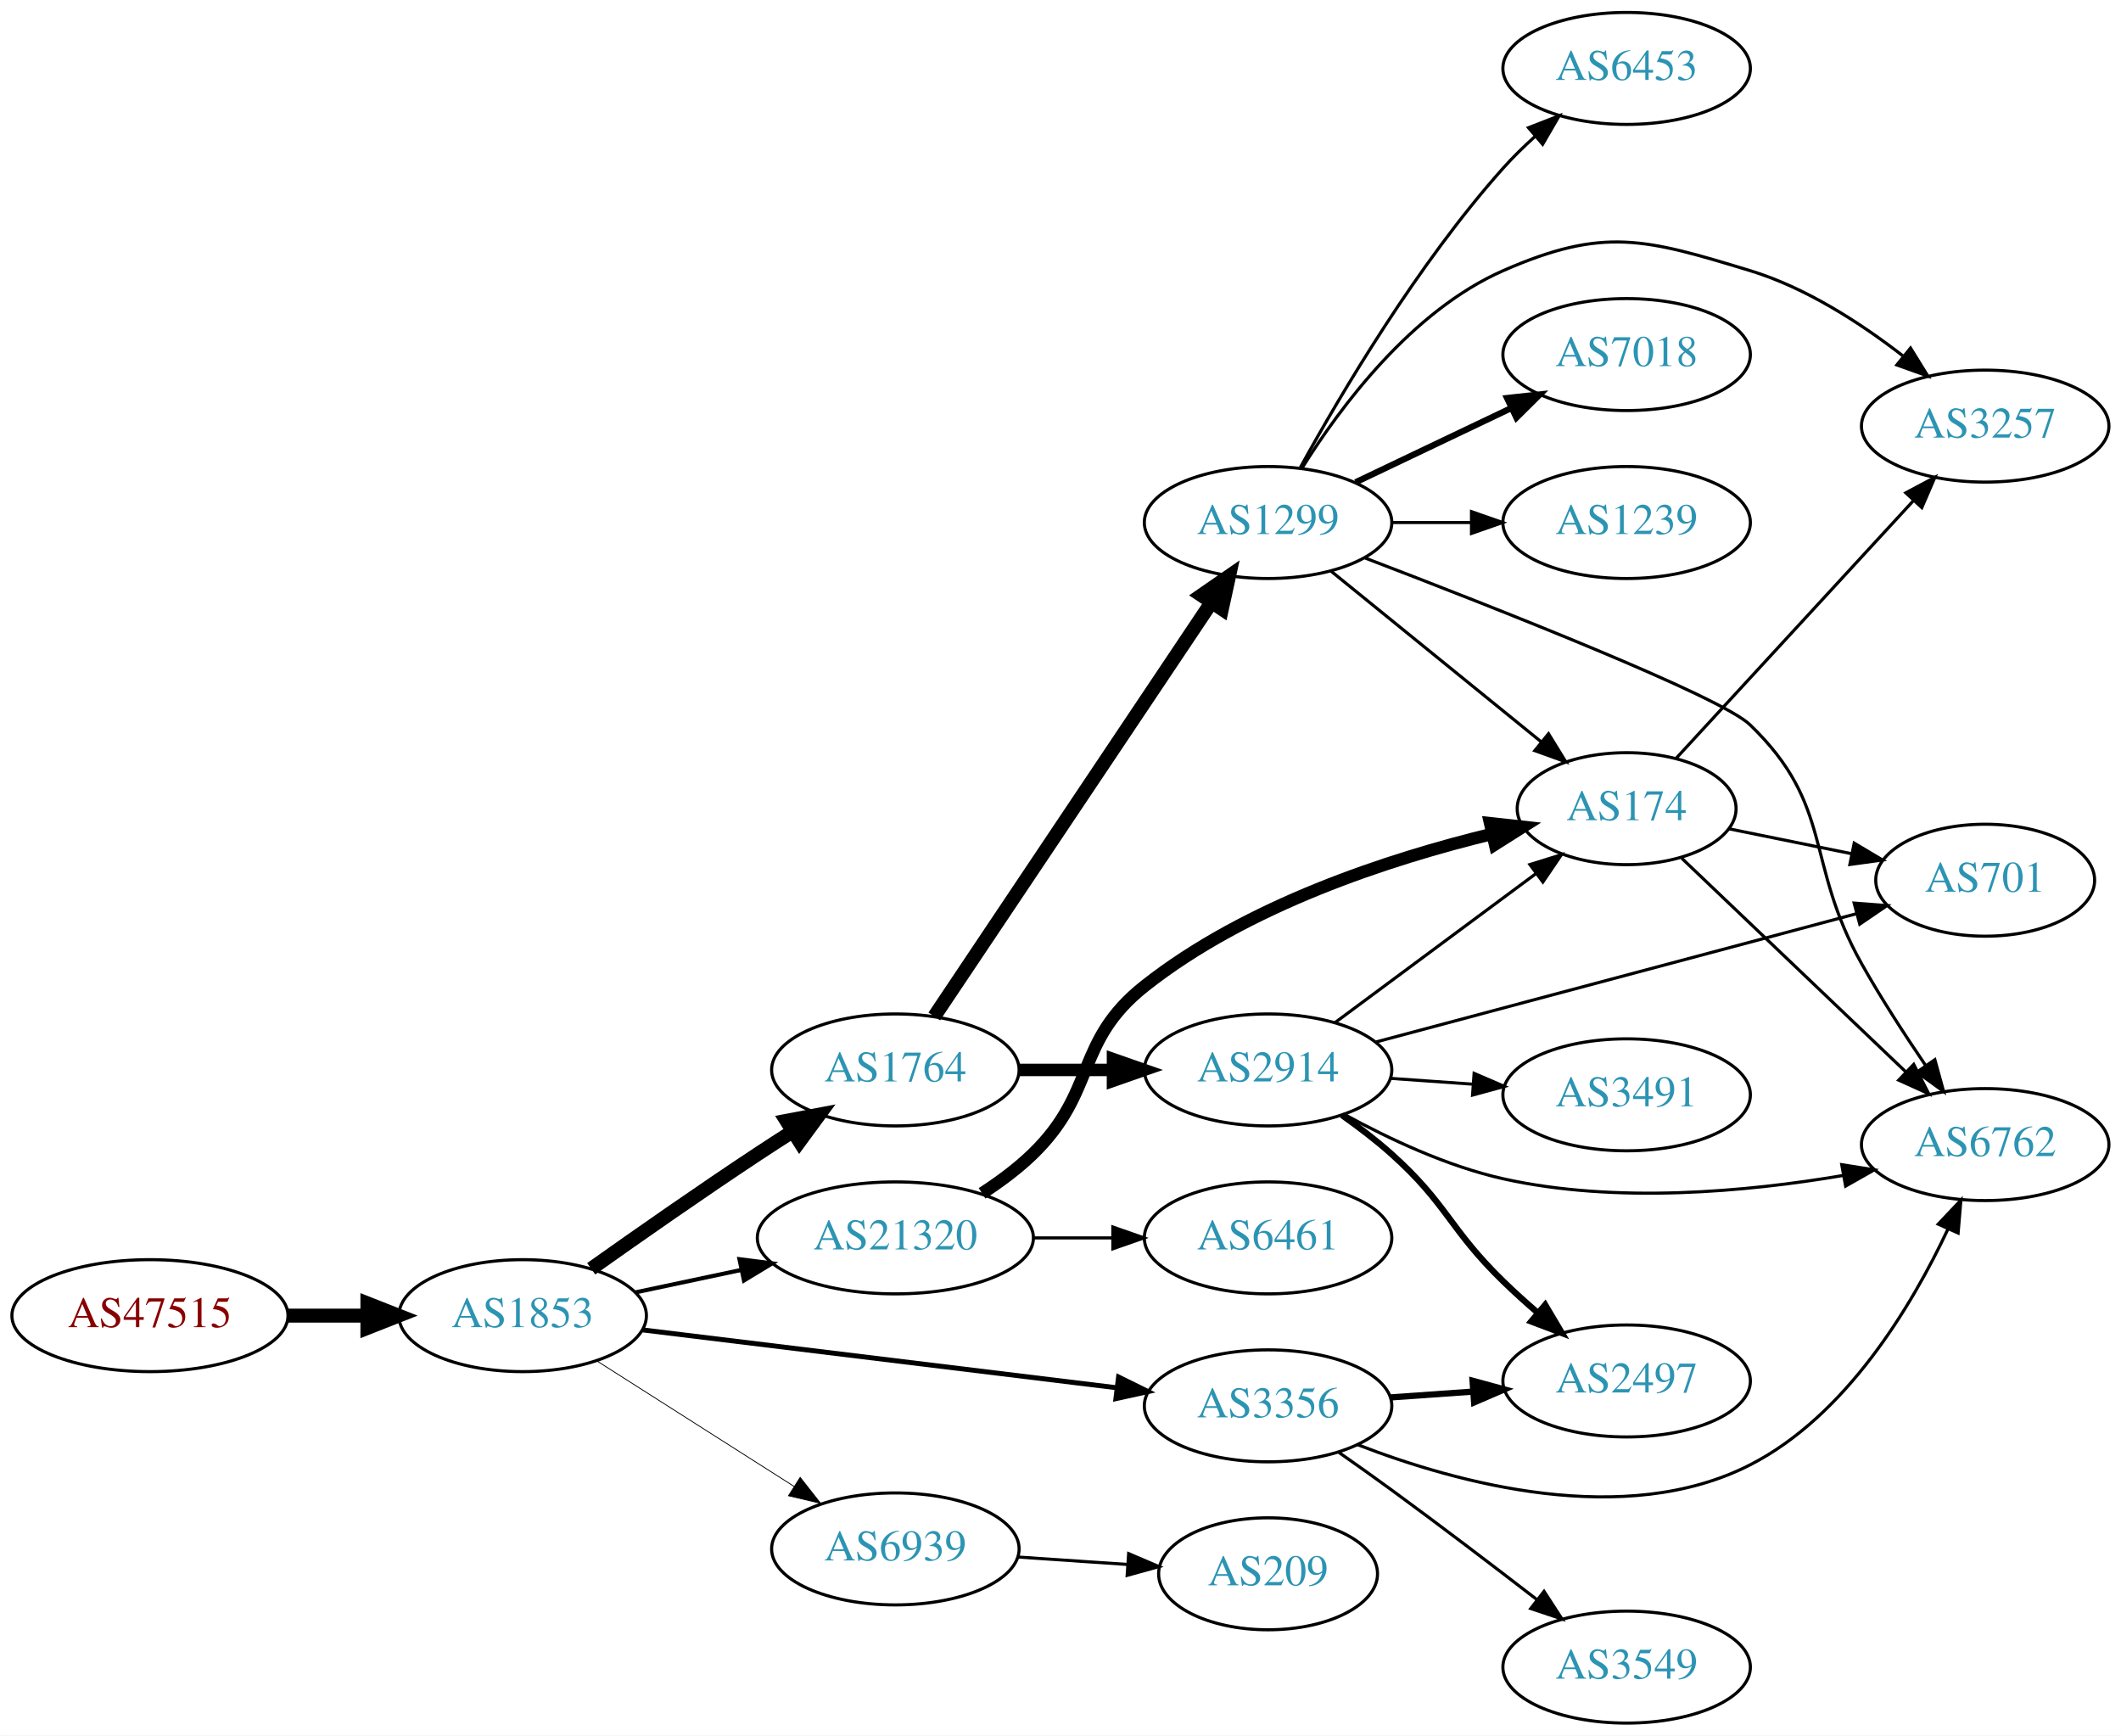
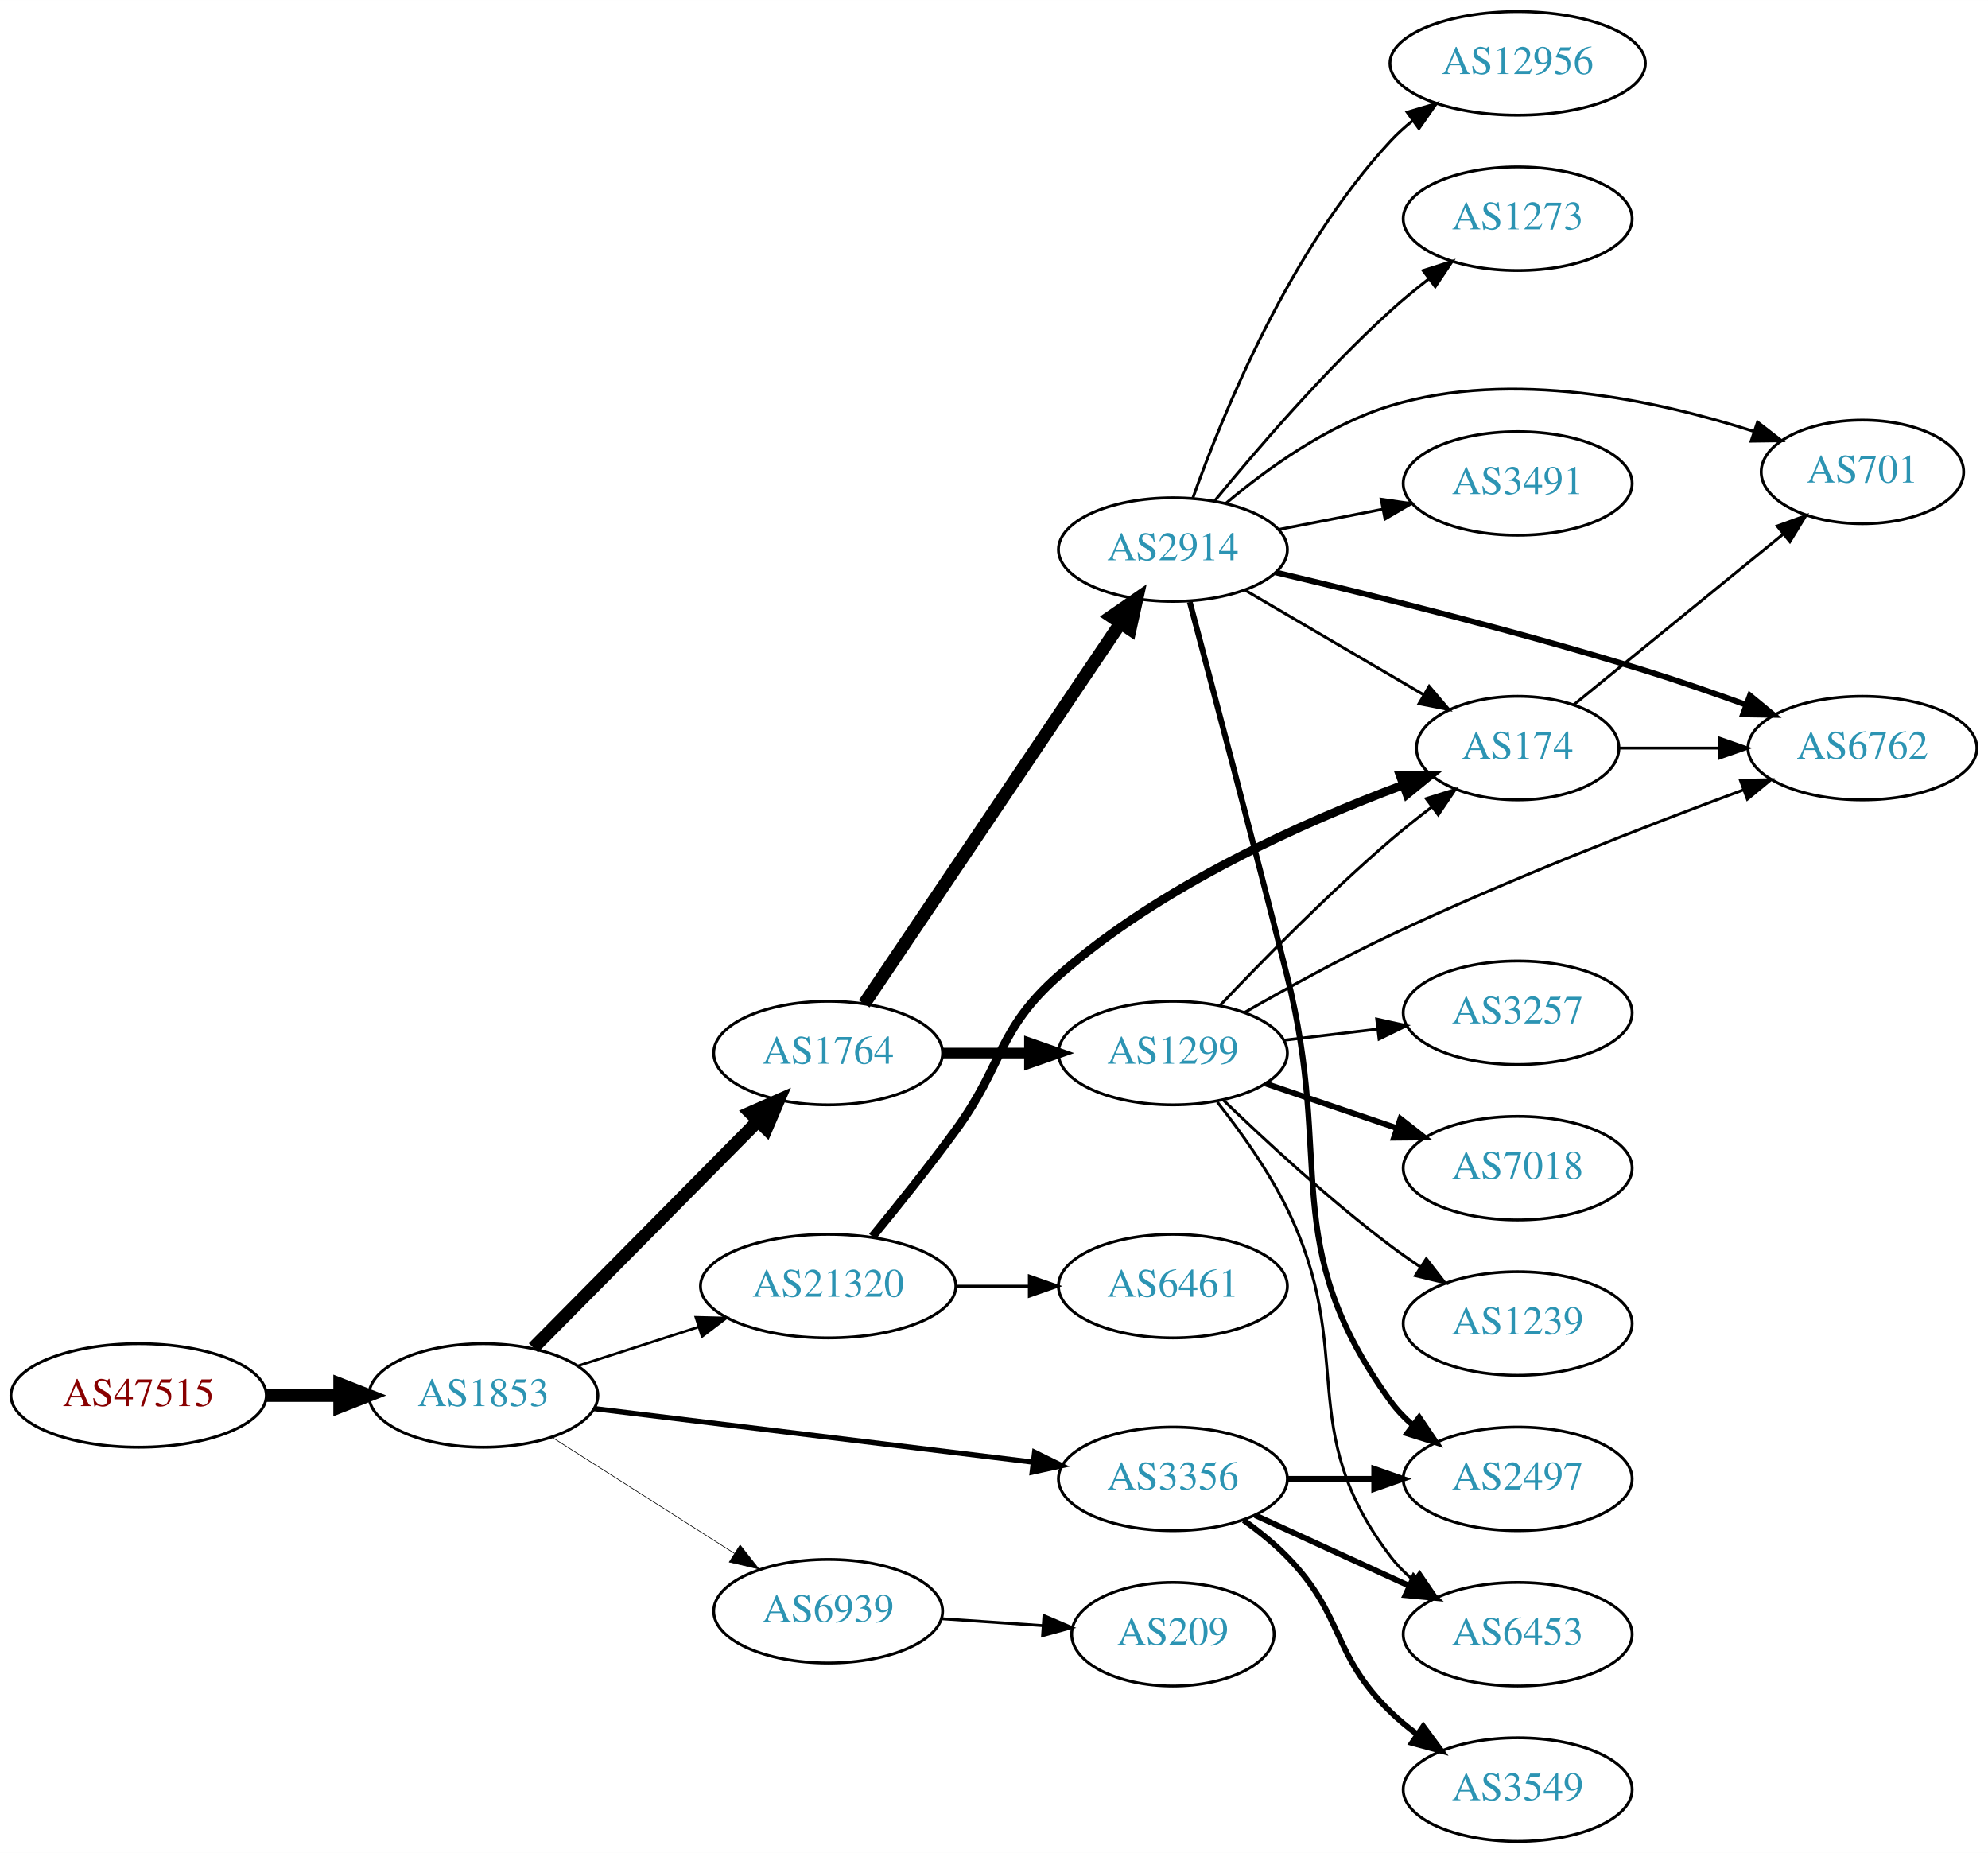
- <svg xmlns="http://www.w3.org/2000/svg" xmlns:xlink="http://www.w3.org/1999/xlink" width="682pt" height="558pt" viewBox="0.00 0.00 681.96 558.00">
-   <g id="graph0" class="graph" transform="scale(1 1) rotate(0) translate(4 554)">
-     <polygon fill="white" stroke="none" points="-4,4 -4,-554 677.956,-554 677.956,4 -4,4" />
+ <svg xmlns="http://www.w3.org/2000/svg" xmlns:xlink="http://www.w3.org/1999/xlink" width="691pt" height="644pt" viewBox="0.00 0.00 691.06 644.00">
+   <g id="graph0" class="graph" transform="scale(1 1) rotate(0) translate(4 640)">
+     <polygon fill="white" stroke="none" points="-4,4 -4,-640 687.055,-640 687.055,4 -4,4" />
    <g id="node1" class="node">
      <g id="a_node1">
        <a xlink:href="/asn/47515" xlink:title="AS47515 ~ BMI-GOVIX [AT]">
-           <ellipse fill="#ffffff" stroke="black" cx="44.196" cy="-131" rx="44.393" ry="18" />
-           <text text-anchor="middle" x="44.196" y="-127.3" font-family="Times,serif" font-size="14.00" fill="#880000">AS47515</text>
+           <ellipse fill="#ffffff" stroke="black" cx="44.196" cy="-155" rx="44.393" ry="18" />
+           <text text-anchor="middle" x="44.196" y="-151.3" font-family="Times,serif" font-size="14.00" fill="#880000">AS47515</text>
        </a>
      </g>
    </g>
    <g id="node2" class="node">
      <g id="a_node2">
        <a xlink:href="/asn/1853" xlink:title="AS1853 ~ ACOnet Backbone [AT]">
-           <ellipse fill="#ffffff" stroke="black" cx="164.039" cy="-131" rx="39.794" ry="18" />
-           <text text-anchor="middle" x="164.039" y="-127.3" font-family="Times,serif" font-size="14.00" fill="#2c94b3">AS1853</text>
+           <ellipse fill="#ffffff" stroke="black" cx="164.039" cy="-155" rx="39.794" ry="18" />
+           <text text-anchor="middle" x="164.039" y="-151.3" font-family="Times,serif" font-size="14.00" fill="#2c94b3">AS1853</text>
        </a>
      </g>
    </g>
    <g id="edge1" class="edge">
-       <path fill="none" stroke="black" stroke-width="4.5" d="M88.407,-131C96.72,-131 105.482,-131 113.965,-131" />
-       <polygon fill="black" stroke="black" stroke-width="4.5" points="114.123,-134.938 124.123,-131 114.123,-127.063 114.123,-134.938" />
+       <path fill="none" stroke="black" stroke-width="4.5" d="M88.407,-155C96.72,-155 105.482,-155 113.965,-155" />
+       <polygon fill="black" stroke="black" stroke-width="4.5" points="114.123,-158.938 124.123,-155 114.123,-151.063 114.123,-158.938" />
    </g>
    <g id="node3" class="node">
      <g id="a_node3">
        <a xlink:href="/asn/1764" xlink:title="AS1764 ~ NEXTLAYER-AS [AT]">
-           <ellipse fill="#ffffff" stroke="black" cx="283.881" cy="-210" rx="39.794" ry="18" />
-           <text text-anchor="middle" x="283.881" y="-206.3" font-family="Times,serif" font-size="14.00" fill="#2c94b3">AS1764</text>
+           <ellipse fill="#ffffff" stroke="black" cx="283.881" cy="-274" rx="39.794" ry="18" />
+           <text text-anchor="middle" x="283.881" y="-270.3" font-family="Times,serif" font-size="14.00" fill="#2c94b3">AS1764</text>
        </a>
      </g>
    </g>
    <g id="edge2" class="edge">
-       <path fill="none" stroke="black" stroke-width="4.5" d="M186.082,-146.077C200.932,-156.613 221.365,-170.904 239.685,-183 243.255,-185.357 247.019,-187.788 250.775,-190.18" />
-       <polygon fill="black" stroke="black" stroke-width="4.5" points="248.872,-193.635 259.431,-195.638 253.072,-186.973 248.872,-193.635" />
+       <path fill="none" stroke="black" stroke-width="4.5" d="M181.424,-171.546C201.74,-192.061 236.501,-227.164 259.584,-250.474" />
+       <polygon fill="black" stroke="black" stroke-width="4.5" points="256.801,-253.259 266.635,-257.594 262.396,-247.718 256.801,-253.259" />
    </g>
    <g id="node4" class="node">
      <g id="a_node4">
        <a xlink:href="/asn/3356" xlink:title="AS3356 ~ Level 3 Parent, LLC [US]">
-           <ellipse fill="#ffffff" stroke="black" cx="403.724" cy="-102" rx="39.794" ry="18" />
-           <text text-anchor="middle" x="403.724" y="-98.3" font-family="Times,serif" font-size="14.00" fill="#2c94b3">AS3356</text>
+           <ellipse fill="#ffffff" stroke="black" cx="403.724" cy="-126" rx="39.794" ry="18" />
+           <text text-anchor="middle" x="403.724" y="-122.3" font-family="Times,serif" font-size="14.00" fill="#2c94b3">AS3356</text>
        </a>
      </g>
    </g>
    <g id="edge3" class="edge">
-       <path fill="none" stroke="black" stroke-width="1.588" d="M202.438,-126.437C243.676,-121.405 310.12,-113.299 355.061,-107.815" />
-       <polygon fill="black" stroke="black" stroke-width="1.588" points="355.648,-111.27 365.15,-106.584 354.8,-104.321 355.648,-111.27" />
+       <path fill="none" stroke="black" stroke-width="1.8" d="M202.438,-150.437C243.676,-145.405 310.12,-137.299 355.061,-131.815" />
+       <polygon fill="black" stroke="black" stroke-width="1.8" points="355.648,-135.27 365.15,-130.584 354.8,-128.321 355.648,-135.27" />
    </g>
    <g id="node5" class="node">
      <g id="a_node5">
        <a xlink:href="/asn/21320" xlink:title="AS21320 ~ GEANT Vereniging [EU]">
-           <ellipse fill="#ffffff" stroke="black" cx="283.881" cy="-156" rx="44.393" ry="18" />
-           <text text-anchor="middle" x="283.881" y="-152.3" font-family="Times,serif" font-size="14.00" fill="#2c94b3">AS21320</text>
+           <ellipse fill="#ffffff" stroke="black" cx="283.881" cy="-193" rx="44.393" ry="18" />
+           <text text-anchor="middle" x="283.881" y="-189.3" font-family="Times,serif" font-size="14.00" fill="#2c94b3">AS21320</text>
        </a>
      </g>
    </g>
    <g id="edge4" class="edge">
-       <path fill="none" stroke="black" stroke-width="1.324" d="M200.395,-138.501C211.092,-140.77 223.03,-143.303 234.427,-145.721" />
-       <polygon fill="black" stroke="black" stroke-width="1.324" points="233.751,-149.155 244.259,-147.806 235.204,-142.307 233.751,-149.155" />
+       <path fill="none" stroke="black" stroke-width="0.9" d="M196.929,-165.283C209.763,-169.422 224.783,-174.265 238.645,-178.735" />
+       <polygon fill="black" stroke="black" stroke-width="0.9" points="237.894,-182.171 248.486,-181.909 240.042,-175.508 237.894,-182.171" />
    </g>
    <g id="node6" class="node">
      <g id="a_node6">
        <a xlink:href="/asn/6939" xlink:title="AS6939 ~ Hurricane Electric LLC [US]">
-           <ellipse fill="#ffffff" stroke="black" cx="283.881" cy="-56" rx="39.794" ry="18" />
-           <text text-anchor="middle" x="283.881" y="-52.3" font-family="Times,serif" font-size="14.00" fill="#2c94b3">AS6939</text>
+           <ellipse fill="#ffffff" stroke="black" cx="283.881" cy="-80" rx="39.794" ry="18" />
+           <text text-anchor="middle" x="283.881" y="-76.3" font-family="Times,serif" font-size="14.00" fill="#2c94b3">AS6939</text>
        </a>
      </g>
    </g>
    <g id="edge5" class="edge">
-       <path fill="none" stroke="black" stroke-width="0.265" d="M187.76,-116.539C205.821,-105.045 231.29,-88.835 251.33,-76.081" />
-       <polygon fill="black" stroke="black" stroke-width="0.265" points="253.271,-78.994 259.828,-70.672 249.512,-73.089 253.271,-78.994" />
+       <path fill="none" stroke="black" stroke-width="0.225" d="M187.76,-140.539C205.821,-129.045 231.29,-112.835 251.33,-100.081" />
+       <polygon fill="black" stroke="black" stroke-width="0.225" points="253.271,-102.994 259.828,-94.672 249.512,-97.089 253.271,-102.994" />
    </g>
    <g id="node7" class="node">
      <g id="a_node7">
        <a xlink:href="/asn/1299" xlink:title="AS1299 ~ Telia Carrier [EU]">
-           <ellipse fill="#ffffff" stroke="black" cx="403.724" cy="-386" rx="39.794" ry="18" />
-           <text text-anchor="middle" x="403.724" y="-382.3" font-family="Times,serif" font-size="14.00" fill="#2c94b3">AS1299</text>
+           <ellipse fill="#ffffff" stroke="black" cx="403.724" cy="-274" rx="39.794" ry="18" />
+           <text text-anchor="middle" x="403.724" y="-270.3" font-family="Times,serif" font-size="14.00" fill="#2c94b3">AS1299</text>
        </a>
      </g>
    </g>
    <g id="edge6" class="edge">
-       <path fill="none" stroke="black" stroke-width="4.5" d="M296.395,-227.196C317.164,-258.214 361.001,-323.687 385.404,-360.132" />
-       <polygon fill="black" stroke="black" stroke-width="4.5" points="382.328,-362.615 391.163,-368.734 388.871,-358.234 382.328,-362.615" />
+       <path fill="none" stroke="black" stroke-width="3.682" d="M323.794,-274C333.347,-274 343.697,-274 353.659,-274" />
+       <polygon fill="black" stroke="black" stroke-width="3.682" points="353.852,-277.5 363.852,-274 353.852,-270.5 353.852,-277.5" />
    </g>
    <g id="node8" class="node">
      <g id="a_node8">
        <a xlink:href="/asn/2914" xlink:title="AS2914 ~ NTT America, Inc. [US]">
-           <ellipse fill="#ffffff" stroke="black" cx="403.724" cy="-210" rx="39.794" ry="18" />
-           <text text-anchor="middle" x="403.724" y="-206.3" font-family="Times,serif" font-size="14.00" fill="#2c94b3">AS2914</text>
+           <ellipse fill="#ffffff" stroke="black" cx="403.724" cy="-449" rx="39.794" ry="18" />
+           <text text-anchor="middle" x="403.724" y="-445.3" font-family="Times,serif" font-size="14.00" fill="#2c94b3">AS2914</text>
        </a>
      </g>
    </g>
    <g id="edge7" class="edge">
-       <path fill="none" stroke="black" stroke-width="4" d="M323.794,-210C333.347,-210 343.697,-210 353.659,-210" />
-       <polygon fill="black" stroke="black" stroke-width="4" points="353.852,-213.5 363.852,-210 353.852,-206.5 353.852,-213.5" />
-     </g>
-     <g id="node13" class="node">
-       <g id="a_node13">
-         <a xlink:href="/asn/6762" xlink:title="AS6762 ~ TELECOM ITALIA SPARKLE S.p.A. [IT]">
-           <ellipse fill="#ffffff" stroke="black" cx="634.31" cy="-186" rx="39.794" ry="18" />
-           <text text-anchor="middle" x="634.31" y="-182.3" font-family="Times,serif" font-size="14.00" fill="#2c94b3">AS6762</text>
-         </a>
-       </g>
-     </g>
-     <g id="edge14" class="edge">
-       <path fill="none" stroke="black" d="M432.504,-89.519C464.663,-77.046 518.367,-62.438 558.663,-83 589.575,-98.773 610.663,-133.992 622.341,-158.84" />
-       <polygon fill="black" stroke="black" points="619.214,-160.42 626.495,-168.117 625.603,-157.56 619.214,-160.42" />
-     </g>
-     <g id="node15" class="node">
-       <g id="a_node15">
-         <a xlink:href="/asn/3549" xlink:title="AS3549 ~ Level 3 Parent, LLC [US]">
-           <ellipse fill="#ffffff" stroke="black" cx="519.017" cy="-18" rx="39.794" ry="18" />
-           <text text-anchor="middle" x="519.017" y="-14.3" font-family="Times,serif" font-size="14.00" fill="#2c94b3">AS3549</text>
-         </a>
-       </g>
-     </g>
-     <g id="edge15" class="edge">
-       <path fill="none" stroke="black" d="M426.504,-87.023C432.038,-83.152 437.951,-78.959 443.37,-75 458.962,-63.609 476.102,-50.559 490.021,-39.823" />
-       <polygon fill="black" stroke="black" points="492.462,-42.36 498.229,-33.473 488.178,-36.824 492.462,-42.36" />
+       <path fill="none" stroke="black" stroke-width="4.5" d="M296.395,-291.098C317.164,-321.941 361.001,-387.041 385.404,-423.279" />
+       <polygon fill="black" stroke="black" stroke-width="4.5" points="382.312,-425.737 391.163,-431.832 388.844,-421.338 382.312,-425.737" />
+     </g>
+     <g id="node10" class="node">
+       <g id="a_node10">
+         <a xlink:href="/asn/2497" xlink:title="AS2497 ~ Internet Initiative Japan Inc. [JP]">
+           <ellipse fill="#ffffff" stroke="black" cx="523.566" cy="-126" rx="39.794" ry="18" />
+           <text text-anchor="middle" x="523.566" y="-122.3" font-family="Times,serif" font-size="14.00" fill="#2c94b3">AS2497</text>
+         </a>
+       </g>
+     </g>
+     <g id="edge16" class="edge">
+       <path fill="none" stroke="black" stroke-width="2" d="M443.636,-126C453.19,-126 463.539,-126 473.502,-126" />
+       <polygon fill="black" stroke="black" stroke-width="2" points="473.695,-129.5 483.695,-126 473.694,-122.5 473.695,-129.5" />
    </g>
    <g id="node16" class="node">
      <g id="a_node16">
-         <a xlink:href="/asn/2497" xlink:title="AS2497 ~ Internet Initiative Japan Inc. [JP]">
-           <ellipse fill="#ffffff" stroke="black" cx="519.017" cy="-110" rx="39.794" ry="18" />
-           <text text-anchor="middle" x="519.017" y="-106.3" font-family="Times,serif" font-size="14.00" fill="#2c94b3">AS2497</text>
-         </a>
-       </g>
-     </g>
-     <g id="edge16" class="edge">
-       <path fill="none" stroke="black" stroke-width="2" d="M443.08,-104.708C451.569,-105.308 460.673,-105.951 469.507,-106.575" />
-       <polygon fill="black" stroke="black" stroke-width="2" points="469.479,-110.081 479.7,-107.294 469.972,-103.099 469.479,-110.081" />
+         <a xlink:href="/asn/6453" xlink:title="AS6453 ~ TATA COMMUNICATIONS (AMERICA) INC [US]">
+           <ellipse fill="#ffffff" stroke="black" cx="523.566" cy="-72" rx="39.794" ry="18" />
+           <text text-anchor="middle" x="523.566" y="-68.3" font-family="Times,serif" font-size="14.00" fill="#2c94b3">AS6453</text>
+         </a>
+       </g>
+     </g>
+     <g id="edge15" class="edge">
+       <path fill="none" stroke="black" stroke-width="2" d="M432.353,-113.339C448.31,-106.027 468.58,-96.739 485.863,-88.819" />
+       <polygon fill="black" stroke="black" stroke-width="2" points="487.478,-91.929 495.111,-84.581 484.562,-85.565 487.478,-91.929" />
+     </g>
+     <g id="node17" class="node">
+       <g id="a_node17">
+         <a xlink:href="/asn/3549" xlink:title="AS3549 ~ Level 3 Parent, LLC [US]">
+           <ellipse fill="#ffffff" stroke="black" cx="523.566" cy="-18" rx="39.794" ry="18" />
+           <text text-anchor="middle" x="523.566" y="-14.3" font-family="Times,serif" font-size="14.00" fill="#2c94b3">AS3549</text>
+         </a>
+       </g>
+     </g>
+     <g id="edge17" class="edge">
+       <path fill="none" stroke="black" stroke-width="2" d="M428.318,-111.611C433.574,-107.852 438.906,-103.563 443.37,-99 463.543,-78.383 458.677,-65.094 479.37,-45 482.215,-42.237 485.389,-39.614 488.689,-37.166" />
+       <polygon fill="black" stroke="black" stroke-width="2" points="490.755,-39.993 497.037,-31.462 486.806,-34.214 490.755,-39.993" />
    </g>
    <g id="node9" class="node">
      <g id="a_node9">
        <a xlink:href="/asn/174" xlink:title="AS174 ~ Cogent Communications [US]">
-           <ellipse fill="#ffffff" stroke="black" cx="519.017" cy="-294" rx="35.194" ry="18" />
-           <text text-anchor="middle" x="519.017" y="-290.3" font-family="Times,serif" font-size="14.00" fill="#2c94b3">AS174</text>
-         </a>
-       </g>
+           <ellipse fill="#ffffff" stroke="black" cx="523.566" cy="-380" rx="35.194" ry="18" />
+           <text text-anchor="middle" x="523.566" y="-376.3" font-family="Times,serif" font-size="14.00" fill="#2c94b3">AS174</text>
+         </a>
+       </g>
+     </g>
+     <g id="edge25" class="edge">
+       <path fill="none" stroke="black" stroke-width="3" d="M299.278,-210.211C307.87,-220.673 318.865,-234.401 328.077,-247 345.102,-270.284 342.441,-281.924 364.077,-301 399.444,-332.182 449.315,-354.355 483.62,-367.123" />
+       <polygon fill="black" stroke="black" stroke-width="3" points="482.701,-370.513 493.296,-370.629 485.086,-363.931 482.701,-370.513" />
+     </g>
+     <g id="node21" class="node">
+       <g id="a_node21">
+         <a xlink:href="/asn/6461" xlink:title="AS6461 ~ Zayo Bandwidth [US]">
+           <ellipse fill="#ffffff" stroke="black" cx="403.724" cy="-193" rx="39.794" ry="18" />
+           <text text-anchor="middle" x="403.724" y="-189.3" font-family="Times,serif" font-size="14.00" fill="#2c94b3">AS6461</text>
+         </a>
+       </g>
+     </g>
+     <g id="edge24" class="edge">
+       <path fill="none" stroke="black" d="M328.092,-193C336.405,-193 345.168,-193 353.65,-193" />
+       <polygon fill="black" stroke="black" points="353.809,-196.5 363.809,-193 353.809,-189.5 353.809,-196.5" />
+     </g>
+     <g id="node22" class="node">
+       <g id="a_node22">
+         <a xlink:href="/asn/209" xlink:title="AS209 ~ CenturyLink Communications, LLC [US]">
+           <ellipse fill="#ffffff" stroke="black" cx="403.724" cy="-72" rx="35.194" ry="18" />
+           <text text-anchor="middle" x="403.724" y="-68.3" font-family="Times,serif" font-size="14.00" fill="#2c94b3">AS209</text>
+         </a>
+       </g>
+     </g>
+     <g id="edge26" class="edge">
+       <path fill="none" stroke="black" d="M323.141,-77.403C334.473,-76.633 346.972,-75.785 358.64,-74.993" />
+       <polygon fill="black" stroke="black" points="358.89,-78.484 368.63,-74.314 358.416,-71.5 358.89,-78.484" />
+     </g>
+     <g id="edge18" class="edge">
+       <path fill="none" stroke="black" d="M420.107,-290.566C434.775,-306.036 457.769,-329.459 479.37,-348 483.907,-351.894 488.878,-355.843 493.782,-359.576" />
+       <polygon fill="black" stroke="black" points="491.772,-362.443 501.884,-365.606 495.951,-356.827 491.772,-362.443" />
+     </g>
+     <g id="node14" class="node">
+       <g id="a_node14">
+         <a xlink:href="/asn/6762" xlink:title="AS6762 ~ TELECOM ITALIA SPARKLE S.p.A. [IT]">
+           <ellipse fill="#ffffff" stroke="black" cx="643.409" cy="-380" rx="39.794" ry="18" />
+           <text text-anchor="middle" x="643.409" y="-376.3" font-family="Times,serif" font-size="14.00" fill="#2c94b3">AS6762</text>
+         </a>
+       </g>
+     </g>
+     <g id="edge19" class="edge">
+       <path fill="none" stroke="black" d="M428.539,-288.059C443.009,-296.354 461.986,-306.799 479.37,-315 520.381,-334.348 568.804,-353.166 602.164,-365.532" />
+       <polygon fill="black" stroke="black" points="600.988,-368.829 611.582,-369 603.407,-362.26 600.988,-368.829" />
    </g>
    <g id="edge23" class="edge">
-       <path fill="none" stroke="black" stroke-width="4" d="M311.765,-170.329C317.489,-174.036 323.255,-178.318 328.077,-183 348.771,-203.094 341.445,-219.117 364.077,-237 396.906,-262.94 442.71,-277.874 475.809,-285.894" />
-       <polygon fill="black" stroke="black" stroke-width="4" points="475.114,-289.326 485.645,-288.166 476.69,-282.505 475.114,-289.326" />
+       <path fill="none" stroke="black" d="M419.182,-256.941C427.221,-246.754 436.883,-233.254 443.37,-220 468.036,-169.605 445.385,-143.644 479.37,-99 481.647,-96.009 484.358,-93.267 487.297,-90.774" />
+       <polygon fill="black" stroke="black" points="489.491,-93.505 495.466,-84.755 485.339,-87.87 489.491,-93.505" />
+     </g>
+     <g id="node18" class="node">
+       <g id="a_node18">
+         <a xlink:href="/asn/3257" xlink:title="AS3257 ~ GTT [DE]">
+           <ellipse fill="#ffffff" stroke="black" cx="523.566" cy="-288" rx="39.794" ry="18" />
+           <text text-anchor="middle" x="523.566" y="-284.3" font-family="Times,serif" font-size="14.00" fill="#2c94b3">AS3257</text>
+         </a>
+       </g>
+     </g>
+     <g id="edge20" class="edge">
+       <path fill="none" stroke="black" d="M442.334,-278.468C452.645,-279.693 463.962,-281.038 474.763,-282.321" />
+       <polygon fill="black" stroke="black" points="474.566,-285.822 484.909,-283.526 475.392,-278.871 474.566,-285.822" />
    </g>
    <g id="node19" class="node">
      <g id="a_node19">
-         <a xlink:href="/asn/6461" xlink:title="AS6461 ~ Zayo Bandwidth [US]">
-           <ellipse fill="#ffffff" stroke="black" cx="403.724" cy="-156" rx="39.794" ry="18" />
-           <text text-anchor="middle" x="403.724" y="-152.3" font-family="Times,serif" font-size="14.00" fill="#2c94b3">AS6461</text>
-         </a>
-       </g>
-     </g>
-     <g id="edge22" class="edge">
-       <path fill="none" stroke="black" d="M328.092,-156C336.405,-156 345.168,-156 353.65,-156" />
-       <polygon fill="black" stroke="black" points="353.809,-159.5 363.809,-156 353.809,-152.5 353.809,-159.5" />
+         <a xlink:href="/asn/7018" xlink:title="AS7018 ~ AT&amp;T Services, Inc. [US]">
+           <ellipse fill="#ffffff" stroke="black" cx="523.566" cy="-234" rx="39.794" ry="18" />
+           <text text-anchor="middle" x="523.566" y="-230.3" font-family="Times,serif" font-size="14.00" fill="#2c94b3">AS7018</text>
+         </a>
+       </g>
+     </g>
+     <g id="edge21" class="edge">
+       <path fill="none" stroke="black" stroke-width="2" d="M435.994,-263.386C449.978,-258.639 466.648,-252.981 481.61,-247.902" />
+       <polygon fill="black" stroke="black" stroke-width="2" points="482.806,-251.192 491.15,-244.664 480.556,-244.564 482.806,-251.192" />
    </g>
    <g id="node20" class="node">
      <g id="a_node20">
-         <a xlink:href="/asn/209" xlink:title="AS209 ~ CenturyLink Communications, LLC [US]">
-           <ellipse fill="#ffffff" stroke="black" cx="403.724" cy="-48" rx="35.194" ry="18" />
-           <text text-anchor="middle" x="403.724" y="-44.3" font-family="Times,serif" font-size="14.00" fill="#2c94b3">AS209</text>
-         </a>
-       </g>
-     </g>
-     <g id="edge24" class="edge">
-       <path fill="none" stroke="black" d="M323.141,-53.403C334.473,-52.633 346.972,-51.785 358.64,-50.993" />
-       <polygon fill="black" stroke="black" points="358.89,-54.484 368.63,-50.315 358.416,-47.5 358.89,-54.484" />
+         <a xlink:href="/asn/1239" xlink:title="AS1239 ~ Sprint [US]">
+           <ellipse fill="#ffffff" stroke="black" cx="523.566" cy="-180" rx="39.794" ry="18" />
+           <text text-anchor="middle" x="523.566" y="-176.3" font-family="Times,serif" font-size="14.00" fill="#2c94b3">AS1239</text>
+         </a>
+       </g>
+     </g>
+     <g id="edge22" class="edge">
+       <path fill="none" stroke="black" d="M421.201,-257.691C435.869,-243.551 458.219,-222.914 479.37,-207 482.709,-204.488 486.287,-201.983 489.902,-199.568" />
+       <polygon fill="black" stroke="black" points="491.808,-202.504 498.309,-194.138 488.01,-196.624 491.808,-202.504" />
    </g>
    <g id="edge8" class="edge">
-       <path fill="none" stroke="black" d="M423.942,-370.393C442.557,-355.277 470.932,-332.235 491.652,-315.41" />
-       <polygon fill="black" stroke="black" points="493.901,-318.092 499.457,-309.071 489.488,-312.658 493.901,-318.092" />
-     </g>
-     <g id="node10" class="node">
-       <g id="a_node10">
-         <a xlink:href="/asn/3257" xlink:title="AS3257 ~ GTT [DE]">
-           <ellipse fill="#ffffff" stroke="black" cx="634.31" cy="-417" rx="39.794" ry="18" />
-           <text text-anchor="middle" x="634.31" y="-413.3" font-family="Times,serif" font-size="14.00" fill="#2c94b3">AS3257</text>
-         </a>
-       </g>
+       <path fill="none" stroke="black" d="M428.855,-434.87C446.76,-424.387 471.341,-409.994 490.835,-398.579" />
+       <polygon fill="black" stroke="black" points="492.807,-401.481 499.668,-393.407 489.27,-395.44 492.807,-401.481" />
    </g>
    <g id="edge9" class="edge">
-       <path fill="none" stroke="black" d="M414.69,-403.562C426.993,-423.249 449.946,-454.103 479.37,-467 511.647,-481.148 524.945,-477.249 558.663,-467 576.707,-461.515 594.358,-450.058 607.961,-439.494" />
-       <polygon fill="black" stroke="black" points="610.302,-442.103 615.876,-433.093 605.9,-436.66 610.302,-442.103" />
+       <path fill="none" stroke="black" stroke-width="2" d="M409.582,-430.798C417.005,-402.898 431.553,-347.865 443.37,-301 459.923,-235.359 439.741,-207.884 479.37,-153 481.571,-149.953 484.231,-147.173 487.138,-144.656" />
+       <polygon fill="black" stroke="black" stroke-width="2" points="489.333,-147.385 495.262,-138.604 485.151,-141.772 489.333,-147.385" />
    </g>
    <g id="node11" class="node">
      <g id="a_node11">
-         <a xlink:href="/asn/7018" xlink:title="AS7018 ~ AT&amp;T Services, Inc. [US]">
-           <ellipse fill="#ffffff" stroke="black" cx="519.017" cy="-440" rx="39.794" ry="18" />
-           <text text-anchor="middle" x="519.017" y="-436.3" font-family="Times,serif" font-size="14.00" fill="#2c94b3">AS7018</text>
+         <a xlink:href="/asn/3491" xlink:title="AS3491 ~ PCCW Global, Inc. [US]">
+           <ellipse fill="#ffffff" stroke="black" cx="523.566" cy="-472" rx="39.794" ry="18" />
+           <text text-anchor="middle" x="523.566" y="-468.3" font-family="Times,serif" font-size="14.00" fill="#2c94b3">AS3491</text>
        </a>
      </g>
    </g>
    <g id="edge10" class="edge">
-       <path fill="none" stroke="black" stroke-width="2" d="M431.86,-398.934C446.854,-406.081 465.675,-415.052 481.898,-422.785" />
-       <polygon fill="black" stroke="black" stroke-width="2" points="480.569,-426.028 491.102,-427.171 483.581,-419.709 480.569,-426.028" />
+       <path fill="none" stroke="black" d="M440.4,-455.963C451.832,-458.194 464.654,-460.697 476.707,-463.049" />
+       <polygon fill="black" stroke="black" points="476.119,-466.501 486.604,-464.981 477.46,-459.63 476.119,-466.501" />
    </g>
    <g id="node12" class="node">
      <g id="a_node12">
-         <a xlink:href="/asn/1239" xlink:title="AS1239 ~ Sprint [US]">
-           <ellipse fill="#ffffff" stroke="black" cx="519.017" cy="-386" rx="39.794" ry="18" />
-           <text text-anchor="middle" x="519.017" y="-382.3" font-family="Times,serif" font-size="14.00" fill="#2c94b3">AS1239</text>
+         <a xlink:href="/asn/701" xlink:title="AS701 ~ UUNET [US]">
+           <ellipse fill="#ffffff" stroke="black" cx="643.409" cy="-476" rx="35.194" ry="18" />
+           <text text-anchor="middle" x="643.409" y="-472.3" font-family="Times,serif" font-size="14.00" fill="#2c94b3">AS701</text>
        </a>
      </g>
    </g>
    <g id="edge11" class="edge">
-       <path fill="none" stroke="black" d="M443.396,-386C451.599,-386 460.363,-386 468.895,-386" />
-       <polygon fill="black" stroke="black" points="469.134,-389.5 479.134,-386 469.134,-382.5 469.134,-389.5" />
+       <path fill="none" stroke="black" d="M422.157,-465.093C436.366,-477.045 457.581,-492.377 479.37,-499 521.506,-511.808 571.975,-500.87 605.486,-490.129" />
+       <polygon fill="black" stroke="black" points="606.949,-493.33 615.314,-486.828 604.72,-486.694 606.949,-493.33" />
+     </g>
+     <g id="node13" class="node">
+       <g id="a_node13">
+         <a xlink:href="/asn/12956" xlink:title="AS12956 ~ TELXIUS [ES]">
+           <ellipse fill="#ffffff" stroke="black" cx="523.566" cy="-618" rx="44.393" ry="18" />
+           <text text-anchor="middle" x="523.566" y="-614.3" font-family="Times,serif" font-size="14.00" fill="#2c94b3">AS12956</text>
+         </a>
+       </g>
    </g>
    <g id="edge12" class="edge">
-       <path fill="none" stroke="black" d="M434.884,-374.609C476.974,-358.511 549.259,-330.055 558.663,-321 585.876,-294.797 576.137,-276.923 594.663,-244 600.859,-232.989 608.43,-221.312 615.223,-211.343" />
-       <polygon fill="black" stroke="black" points="618.127,-213.297 620.939,-203.082 612.371,-209.314 618.127,-213.297" />
-     </g>
-     <g id="node14" class="node">
-       <g id="a_node14">
-         <a xlink:href="/asn/6453" xlink:title="AS6453 ~ TATA COMMUNICATIONS (AMERICA) INC [US]">
-           <ellipse fill="#ffffff" stroke="black" cx="519.017" cy="-532" rx="39.794" ry="18" />
-           <text text-anchor="middle" x="519.017" y="-528.3" font-family="Times,serif" font-size="14.00" fill="#2c94b3">AS6453</text>
-         </a>
-       </g>
+       <path fill="none" stroke="black" d="M410.676,-466.994C420.946,-495.893 444.322,-553.232 479.37,-591 481.728,-593.54 484.376,-595.936 487.17,-598.171" />
+       <polygon fill="black" stroke="black" points="485.151,-601.03 495.312,-604.033 489.242,-595.35 485.151,-601.03" />
    </g>
    <g id="edge13" class="edge">
-       <path fill="none" stroke="black" d="M414.127,-403.747C427.027,-427.196 451.778,-469.135 479.37,-500 482.458,-503.454 485.931,-506.854 489.496,-510.074" />
-       <polygon fill="black" stroke="black" points="487.46,-512.938 497.333,-516.784 492.013,-507.621 487.46,-512.938" />
-     </g>
-     <g id="edge17" class="edge">
-       <path fill="none" stroke="black" d="M425.24,-225.212C443.318,-238.615 469.821,-258.266 489.876,-273.135" />
-       <polygon fill="black" stroke="black" points="487.916,-276.039 498.033,-279.183 492.085,-270.416 487.916,-276.039" />
-     </g>
-     <g id="edge19" class="edge">
-       <path fill="none" stroke="black" d="M428.303,-195.67C442.534,-187.871 461.348,-179.015 479.37,-175 515.555,-166.938 557.592,-170.804 588.587,-176.059" />
-       <polygon fill="black" stroke="black" points="588.187,-179.543 598.65,-177.879 589.433,-172.655 588.187,-179.543" />
-     </g>
-     <g id="edge20" class="edge">
-       <path fill="none" stroke="black" stroke-width="2" d="M427.488,-195.454C432.887,-191.641 438.491,-187.367 443.37,-183 461.44,-166.828 461.977,-158.897 479.37,-142 482.857,-138.612 486.661,-135.181 490.477,-131.886" />
-       <polygon fill="black" stroke="black" stroke-width="2" points="492.826,-134.483 498.231,-125.371 488.323,-129.124 492.826,-134.483" />
-     </g>
-     <g id="node17" class="node">
-       <g id="a_node17">
-         <a xlink:href="/asn/3491" xlink:title="AS3491 ~ PCCW Global, Inc. [US]">
-           <ellipse fill="#ffffff" stroke="black" cx="519.017" cy="-202" rx="39.794" ry="18" />
-           <text text-anchor="middle" x="519.017" y="-198.3" font-family="Times,serif" font-size="14.00" fill="#2c94b3">AS3491</text>
-         </a>
-       </g>
-     </g>
-     <g id="edge18" class="edge">
-       <path fill="none" stroke="black" d="M443.08,-207.292C451.569,-206.692 460.673,-206.049 469.507,-205.425" />
-       <polygon fill="black" stroke="black" points="469.972,-208.901 479.7,-204.706 469.479,-201.919 469.972,-208.901" />
-     </g>
-     <g id="node18" class="node">
-       <g id="a_node18">
-         <a xlink:href="/asn/701" xlink:title="AS701 ~ UUNET [US]">
-           <ellipse fill="#ffffff" stroke="black" cx="634.31" cy="-271" rx="35.194" ry="18" />
-           <text text-anchor="middle" x="634.31" y="-267.3" font-family="Times,serif" font-size="14.00" fill="#2c94b3">AS701</text>
-         </a>
-       </g>
-     </g>
-     <g id="edge21" class="edge">
-       <path fill="none" stroke="black" d="M438.452,-219.001C479.584,-229.977 549.04,-248.512 592.963,-260.233" />
-       <polygon fill="black" stroke="black" points="592.173,-263.645 602.737,-262.842 593.978,-256.881 592.173,-263.645" />
+       <path fill="none" stroke="black" stroke-width="2" d="M439.342,-441.091C472.529,-433.272 523.916,-420.544 567.762,-407 579.27,-403.445 591.621,-399.171 602.898,-395.082" />
+       <polygon fill="black" stroke="black" stroke-width="2" points="604.304,-398.294 612.483,-391.56 601.889,-391.724 604.304,-398.294" />
+     </g>
+     <g id="node15" class="node">
+       <g id="a_node15">
+         <a xlink:href="/asn/1273" xlink:title="AS1273 ~ Vodafone Group PLC [EU]">
+           <ellipse fill="#ffffff" stroke="black" cx="523.566" cy="-564" rx="39.794" ry="18" />
+           <text text-anchor="middle" x="523.566" y="-560.3" font-family="Times,serif" font-size="14.00" fill="#2c94b3">AS1273</text>
+         </a>
+       </g>
+     </g>
+     <g id="edge14" class="edge">
+       <path fill="none" stroke="black" d="M418.131,-465.81C432.42,-483.251 456.142,-510.877 479.37,-532 483.513,-535.767 488.087,-539.527 492.662,-543.075" />
+       <polygon fill="black" stroke="black" points="490.707,-545.984 500.806,-549.189 494.91,-540.386 490.707,-545.984" />
+     </g>
+     <g id="edge28" class="edge">
+       <path fill="none" stroke="black" d="M542.979,-395C562.495,-410.899 593.503,-436.159 615.702,-454.243" />
+       <polygon fill="black" stroke="black" points="613.773,-457.186 623.736,-460.789 618.194,-451.759 613.773,-457.186" />
    </g>
    <g id="edge27" class="edge">
-       <path fill="none" stroke="black" d="M534.828,-310.08C554.312,-331.233 588.715,-368.584 611.263,-393.064" />
-       <polygon fill="black" stroke="black" points="608.784,-395.539 618.133,-400.523 613.933,-390.797 608.784,-395.539" />
-     </g>
-     <g id="edge26" class="edge">
-       <path fill="none" stroke="black" d="M536.733,-278.064C555.784,-259.904 587.094,-230.056 608.88,-209.288" />
-       <polygon fill="black" stroke="black" points="611.33,-211.789 616.153,-202.355 606.5,-206.722 611.33,-211.789" />
-     </g>
-     <g id="edge25" class="edge">
-       <path fill="none" stroke="black" d="M551.877,-287.532C564.064,-285.058 578.159,-282.196 591.161,-279.557" />
-       <polygon fill="black" stroke="black" points="592.193,-282.919 601.296,-277.499 590.8,-276.059 592.193,-282.919" />
+       <path fill="none" stroke="black" d="M558.968,-380C569.792,-380 581.96,-380 593.587,-380" />
+       <polygon fill="black" stroke="black" points="593.618,-383.5 603.617,-380 593.617,-376.5 593.618,-383.5" />
    </g>
  </g>
</svg>
